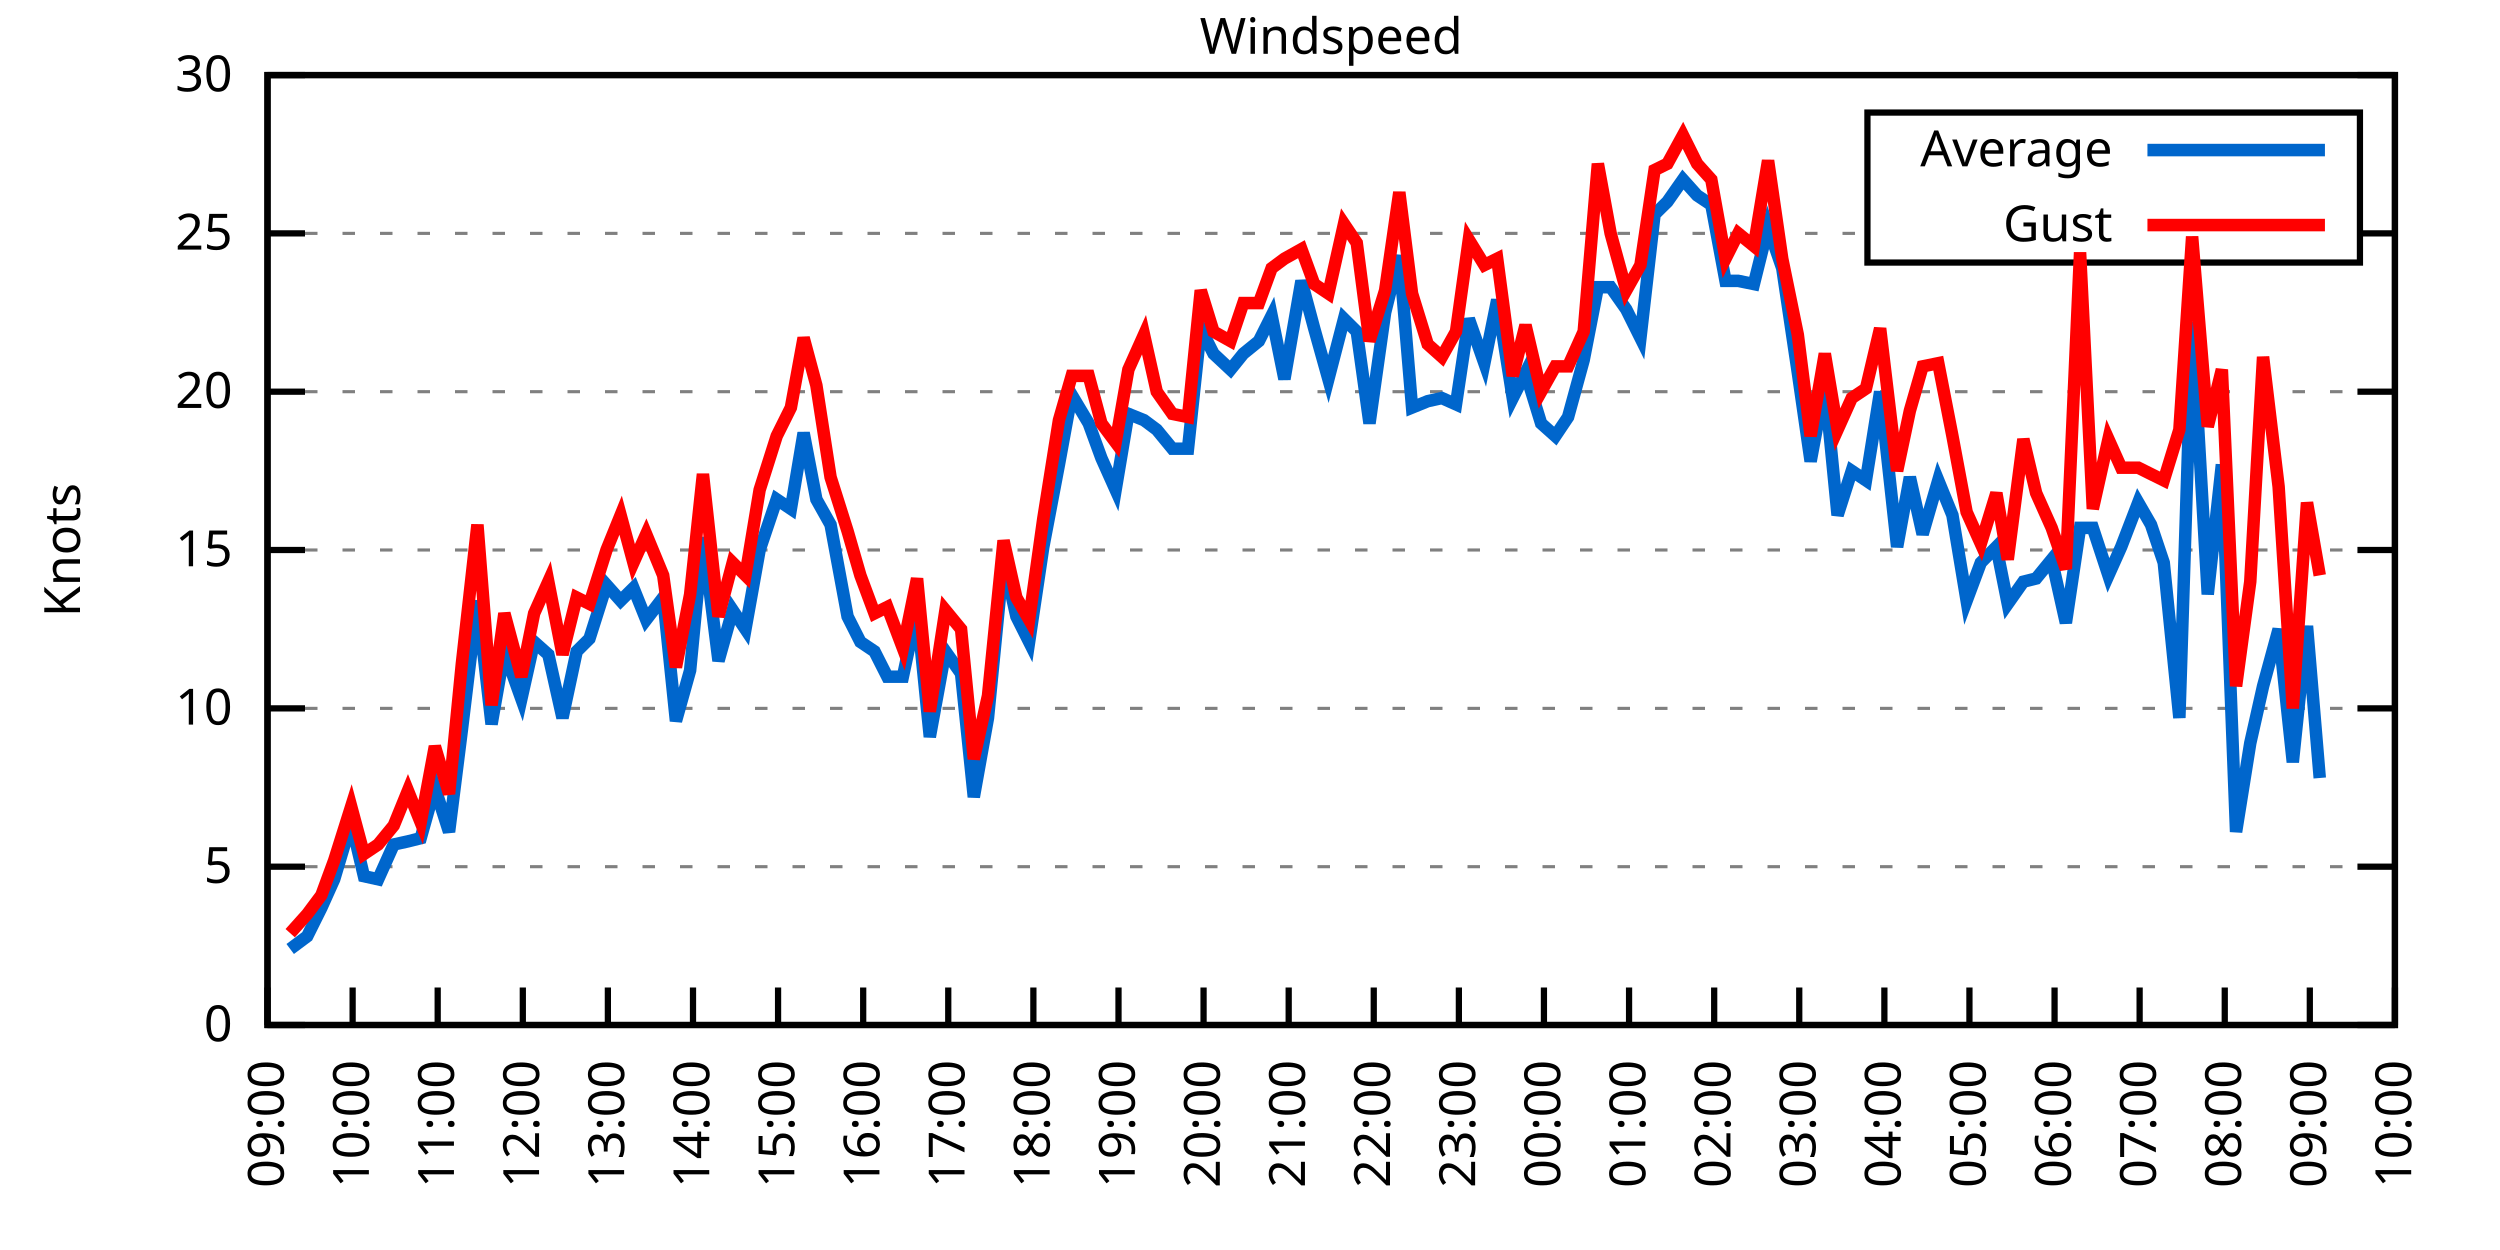
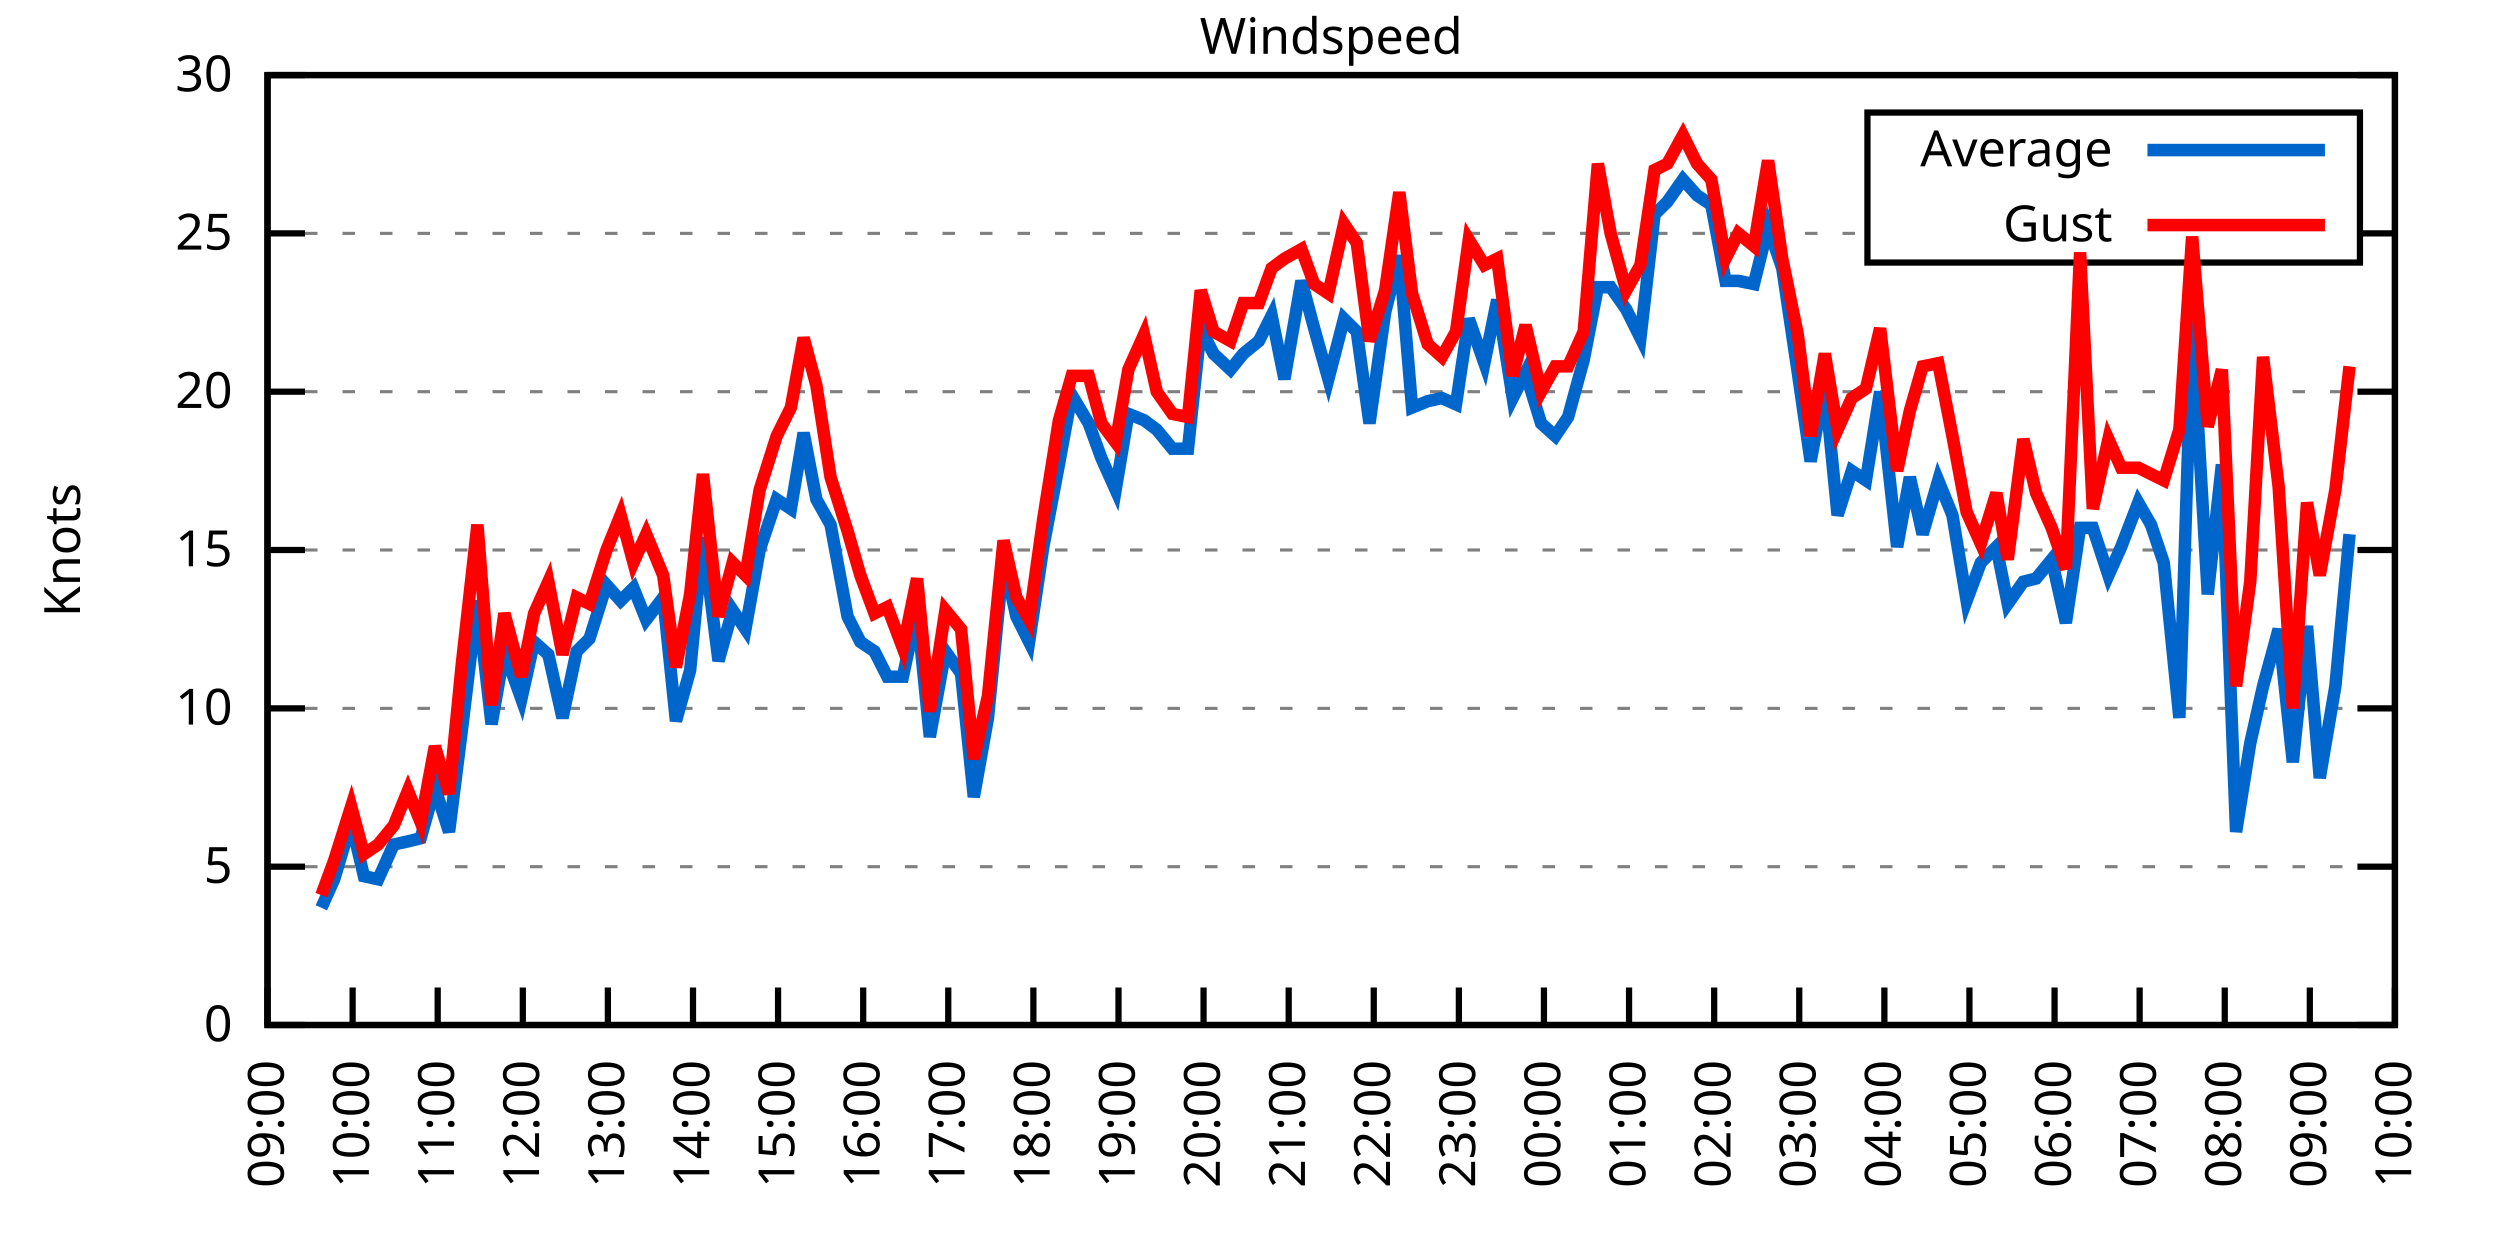
<svg xmlns="http://www.w3.org/2000/svg" xmlns:xlink="http://www.w3.org/1999/xlink" width="400" height="200" viewBox="0 0 400 200">
  <g id="gnuplot_canvas">
    <rect x="0" y="0" width="400" height="200" fill="none" />
    <defs>
      <circle id="gpDot" r="0.5" stroke-width="0.5" stroke="currentColor" />
      <path id="gpPt0" stroke-width="0.333" stroke="currentColor" d="M-1,0 h2 M0,-1 v2" />
      <path id="gpPt1" stroke-width="0.333" stroke="currentColor" d="M-1,-1 L1,1 M1,-1 L-1,1" />
      <path id="gpPt2" stroke-width="0.333" stroke="currentColor" d="M-1,0 L1,0 M0,-1 L0,1 M-1,-1 L1,1 M-1,1 L1,-1" />
      <rect id="gpPt3" stroke-width="0.333" stroke="currentColor" x="-1" y="-1" width="2" height="2" />
      <rect id="gpPt4" stroke-width="0.333" stroke="currentColor" fill="currentColor" x="-1" y="-1" width="2" height="2" />
      <circle id="gpPt5" stroke-width="0.333" stroke="currentColor" cx="0" cy="0" r="1" />
      <use xlink:href="#gpPt5" id="gpPt6" fill="currentColor" stroke="none" />
      <path id="gpPt7" stroke-width="0.333" stroke="currentColor" d="M0,-1.33 L-1.33,0.67 L1.33,0.67 z" />
      <use xlink:href="#gpPt7" id="gpPt8" fill="currentColor" stroke="none" />
      <use xlink:href="#gpPt7" id="gpPt9" stroke="currentColor" transform="rotate(180)" />
      <use xlink:href="#gpPt9" id="gpPt10" fill="currentColor" stroke="none" />
      <use xlink:href="#gpPt3" id="gpPt11" stroke="currentColor" transform="rotate(45)" />
      <use xlink:href="#gpPt11" id="gpPt12" fill="currentColor" stroke="none" />
      <path id="gpPt13" stroke-width="0.333" stroke="currentColor" d="M0,1.330 L1.265,0.411 L0.782,-1.067 L-0.782,-1.076 L-1.265,0.411 z" />
      <use xlink:href="#gpPt13" id="gpPt14" fill="currentColor" stroke="none" />
      <filter id="textbox" filterUnits="objectBoundingBox" x="0" y="0" height="1" width="1">
        <feFlood flood-color="white" flood-opacity="1" result="bgnd" />
        <feComposite in="SourceGraphic" in2="bgnd" operator="atop" />
      </filter>
      <filter id="greybox" filterUnits="objectBoundingBox" x="0" y="0" height="1" width="1">
        <feFlood flood-color="lightgrey" flood-opacity="1" result="grey" />
        <feComposite in="SourceGraphic" in2="grey" operator="atop" />
      </filter>
    </defs>
    <g fill="none" color="white" stroke="currentColor" stroke-width="1.00" stroke-linecap="butt" stroke-linejoin="miter">
</g>
    <g fill="none" color="black" stroke="currentColor" stroke-width="1.00" stroke-linecap="butt" stroke-linejoin="miter">
      <g stroke="none" shape-rendering="crispEdges">
        <polygon fill="rgb(255, 255, 255)" points="42.80,164.00 383.18,164.00 383.18,12.02 42.80,12.02 " />
      </g>
    </g>
    <g fill="none" color="black" stroke="currentColor" stroke-width="1.00" stroke-linecap="butt" stroke-linejoin="miter">
</g>
    <g fill="none" color="black" stroke="black" stroke-width="0.50" stroke-linecap="butt" stroke-linejoin="miter">
</g>
    <g fill="none" color="gray" stroke="currentColor" stroke-width="0.50" stroke-linecap="butt" stroke-linejoin="miter">
      <path stroke="gray" stroke-dasharray="2,4" class="gridline" d="M42.80,164.00 L383.19,164.00  " />
    </g>
    <g fill="none" color="gray" stroke="gray" stroke-width="1.00" stroke-linecap="butt" stroke-linejoin="miter">
</g>
    <g fill="none" color="black" stroke="currentColor" stroke-width="1.00" stroke-linecap="butt" stroke-linejoin="miter">
      <path stroke="black" d="M42.80,164.00 L48.80,164.00 M383.19,164.00 L377.19,164.00  " />
      <g transform="translate(37.20,166.60)" stroke="none" fill="black" font-family="Sans" font-size="8.00" text-anchor="end">
        <text>
          <tspan font-family="Sans"> 0</tspan>
        </text>
      </g>
    </g>
    <g fill="none" color="black" stroke="currentColor" stroke-width="1.00" stroke-linecap="butt" stroke-linejoin="miter">
</g>
    <g fill="none" color="black" stroke="black" stroke-width="0.50" stroke-linecap="butt" stroke-linejoin="miter">
</g>
    <g fill="none" color="gray" stroke="currentColor" stroke-width="0.50" stroke-linecap="butt" stroke-linejoin="miter">
      <path stroke="gray" stroke-dasharray="2,4" class="gridline" d="M42.80,138.67 L383.19,138.67  " />
    </g>
    <g fill="none" color="gray" stroke="gray" stroke-width="1.00" stroke-linecap="butt" stroke-linejoin="miter">
</g>
    <g fill="none" color="black" stroke="currentColor" stroke-width="1.00" stroke-linecap="butt" stroke-linejoin="miter">
      <path stroke="black" d="M42.80,138.67 L48.80,138.67 M383.19,138.67 L377.19,138.67  " />
      <g transform="translate(37.20,141.27)" stroke="none" fill="black" font-family="Sans" font-size="8.00" text-anchor="end">
        <text>
          <tspan font-family="Sans"> 5</tspan>
        </text>
      </g>
    </g>
    <g fill="none" color="black" stroke="currentColor" stroke-width="1.00" stroke-linecap="butt" stroke-linejoin="miter">
</g>
    <g fill="none" color="black" stroke="black" stroke-width="0.50" stroke-linecap="butt" stroke-linejoin="miter">
</g>
    <g fill="none" color="gray" stroke="currentColor" stroke-width="0.50" stroke-linecap="butt" stroke-linejoin="miter">
      <path stroke="gray" stroke-dasharray="2,4" class="gridline" d="M42.80,113.34 L383.19,113.34  " />
    </g>
    <g fill="none" color="gray" stroke="gray" stroke-width="1.00" stroke-linecap="butt" stroke-linejoin="miter">
</g>
    <g fill="none" color="black" stroke="currentColor" stroke-width="1.00" stroke-linecap="butt" stroke-linejoin="miter">
      <path stroke="black" d="M42.80,113.34 L48.80,113.34 M383.19,113.34 L377.19,113.34  " />
      <g transform="translate(37.20,115.94)" stroke="none" fill="black" font-family="Sans" font-size="8.00" text-anchor="end">
        <text>
          <tspan font-family="Sans"> 10</tspan>
        </text>
      </g>
    </g>
    <g fill="none" color="black" stroke="currentColor" stroke-width="1.00" stroke-linecap="butt" stroke-linejoin="miter">
</g>
    <g fill="none" color="black" stroke="black" stroke-width="0.50" stroke-linecap="butt" stroke-linejoin="miter">
</g>
    <g fill="none" color="gray" stroke="currentColor" stroke-width="0.50" stroke-linecap="butt" stroke-linejoin="miter">
      <path stroke="gray" stroke-dasharray="2,4" class="gridline" d="M42.80,88.00 L383.19,88.00  " />
    </g>
    <g fill="none" color="gray" stroke="gray" stroke-width="1.00" stroke-linecap="butt" stroke-linejoin="miter">
</g>
    <g fill="none" color="black" stroke="currentColor" stroke-width="1.00" stroke-linecap="butt" stroke-linejoin="miter">
      <path stroke="black" d="M42.80,88.00 L48.80,88.00 M383.19,88.00 L377.19,88.00  " />
      <g transform="translate(37.20,90.60)" stroke="none" fill="black" font-family="Sans" font-size="8.00" text-anchor="end">
        <text>
          <tspan font-family="Sans"> 15</tspan>
        </text>
      </g>
    </g>
    <g fill="none" color="black" stroke="currentColor" stroke-width="1.00" stroke-linecap="butt" stroke-linejoin="miter">
</g>
    <g fill="none" color="black" stroke="black" stroke-width="0.50" stroke-linecap="butt" stroke-linejoin="miter">
</g>
    <g fill="none" color="gray" stroke="currentColor" stroke-width="0.50" stroke-linecap="butt" stroke-linejoin="miter">
      <path stroke="gray" stroke-dasharray="2,4" class="gridline" d="M42.80,62.67 L383.19,62.67  " />
    </g>
    <g fill="none" color="gray" stroke="gray" stroke-width="1.00" stroke-linecap="butt" stroke-linejoin="miter">
</g>
    <g fill="none" color="black" stroke="currentColor" stroke-width="1.00" stroke-linecap="butt" stroke-linejoin="miter">
      <path stroke="black" d="M42.80,62.67 L48.80,62.67 M383.19,62.67 L377.19,62.67  " />
      <g transform="translate(37.20,65.27)" stroke="none" fill="black" font-family="Sans" font-size="8.00" text-anchor="end">
        <text>
          <tspan font-family="Sans"> 20</tspan>
        </text>
      </g>
    </g>
    <g fill="none" color="black" stroke="currentColor" stroke-width="1.00" stroke-linecap="butt" stroke-linejoin="miter">
</g>
    <g fill="none" color="black" stroke="black" stroke-width="0.50" stroke-linecap="butt" stroke-linejoin="miter">
</g>
    <g fill="none" color="gray" stroke="currentColor" stroke-width="0.50" stroke-linecap="butt" stroke-linejoin="miter">
      <path stroke="gray" stroke-dasharray="2,4" class="gridline" d="M42.80,37.34 L298.79,37.34 M377.59,37.34 L383.19,37.34  " />
    </g>
    <g fill="none" color="gray" stroke="gray" stroke-width="1.00" stroke-linecap="butt" stroke-linejoin="miter">
</g>
    <g fill="none" color="black" stroke="currentColor" stroke-width="1.00" stroke-linecap="butt" stroke-linejoin="miter">
      <path stroke="black" d="M42.80,37.34 L48.80,37.34 M383.19,37.34 L377.19,37.34  " />
      <g transform="translate(37.20,39.94)" stroke="none" fill="black" font-family="Sans" font-size="8.00" text-anchor="end">
        <text>
          <tspan font-family="Sans"> 25</tspan>
        </text>
      </g>
    </g>
    <g fill="none" color="black" stroke="currentColor" stroke-width="1.00" stroke-linecap="butt" stroke-linejoin="miter">
</g>
    <g fill="none" color="black" stroke="black" stroke-width="0.50" stroke-linecap="butt" stroke-linejoin="miter">
</g>
    <g fill="none" color="gray" stroke="currentColor" stroke-width="0.50" stroke-linecap="butt" stroke-linejoin="miter">
      <path stroke="gray" stroke-dasharray="2,4" class="gridline" d="M42.80,12.01 L383.19,12.01  " />
    </g>
    <g fill="none" color="gray" stroke="gray" stroke-width="1.00" stroke-linecap="butt" stroke-linejoin="miter">
</g>
    <g fill="none" color="black" stroke="currentColor" stroke-width="1.00" stroke-linecap="butt" stroke-linejoin="miter">
      <path stroke="black" d="M42.80,12.01 L48.80,12.01 M383.19,12.01 L377.19,12.01  " />
      <g transform="translate(37.20,14.61)" stroke="none" fill="black" font-family="Sans" font-size="8.00" text-anchor="end">
        <text>
          <tspan font-family="Sans"> 30</tspan>
        </text>
      </g>
    </g>
    <g fill="none" color="black" stroke="currentColor" stroke-width="1.00" stroke-linecap="butt" stroke-linejoin="miter">
      <path stroke="black" d="M42.80,164.00 L42.80,158.00  " />
      <g transform="translate(45.40,169.60) rotate(270.00)" stroke="none" fill="black" font-family="Sans" font-size="8.00" text-anchor="end">
        <text>
          <tspan font-family="Sans">09:00</tspan>
        </text>
      </g>
    </g>
    <g fill="none" color="black" stroke="currentColor" stroke-width="1.00" stroke-linecap="butt" stroke-linejoin="miter">
      <path stroke="black" d="M56.42,164.00 L56.42,158.00  " />
      <g transform="translate(59.02,169.60) rotate(270.00)" stroke="none" fill="black" font-family="Sans" font-size="8.00" text-anchor="end">
        <text>
          <tspan font-family="Sans">10:00</tspan>
        </text>
      </g>
    </g>
    <g fill="none" color="black" stroke="currentColor" stroke-width="1.00" stroke-linecap="butt" stroke-linejoin="miter">
      <path stroke="black" d="M70.03,164.00 L70.03,158.00  " />
      <g transform="translate(72.63,169.60) rotate(270.00)" stroke="none" fill="black" font-family="Sans" font-size="8.00" text-anchor="end">
        <text>
          <tspan font-family="Sans">11:00</tspan>
        </text>
      </g>
    </g>
    <g fill="none" color="black" stroke="currentColor" stroke-width="1.00" stroke-linecap="butt" stroke-linejoin="miter">
      <path stroke="black" d="M83.65,164.00 L83.65,158.00  " />
      <g transform="translate(86.25,169.60) rotate(270.00)" stroke="none" fill="black" font-family="Sans" font-size="8.00" text-anchor="end">
        <text>
          <tspan font-family="Sans">12:00</tspan>
        </text>
      </g>
    </g>
    <g fill="none" color="black" stroke="currentColor" stroke-width="1.00" stroke-linecap="butt" stroke-linejoin="miter">
      <path stroke="black" d="M97.26,164.00 L97.26,158.00  " />
      <g transform="translate(99.86,169.60) rotate(270.00)" stroke="none" fill="black" font-family="Sans" font-size="8.00" text-anchor="end">
        <text>
          <tspan font-family="Sans">13:00</tspan>
        </text>
      </g>
    </g>
    <g fill="none" color="black" stroke="currentColor" stroke-width="1.00" stroke-linecap="butt" stroke-linejoin="miter">
      <path stroke="black" d="M110.88,164.00 L110.88,158.00  " />
      <g transform="translate(113.48,169.60) rotate(270.00)" stroke="none" fill="black" font-family="Sans" font-size="8.00" text-anchor="end">
        <text>
          <tspan font-family="Sans">14:00</tspan>
        </text>
      </g>
    </g>
    <g fill="none" color="black" stroke="currentColor" stroke-width="1.00" stroke-linecap="butt" stroke-linejoin="miter">
      <path stroke="black" d="M124.49,164.00 L124.49,158.00  " />
      <g transform="translate(127.09,169.60) rotate(270.00)" stroke="none" fill="black" font-family="Sans" font-size="8.00" text-anchor="end">
        <text>
          <tspan font-family="Sans">15:00</tspan>
        </text>
      </g>
    </g>
    <g fill="none" color="black" stroke="currentColor" stroke-width="1.00" stroke-linecap="butt" stroke-linejoin="miter">
      <path stroke="black" d="M138.11,164.00 L138.11,158.00  " />
      <g transform="translate(140.71,169.60) rotate(270.00)" stroke="none" fill="black" font-family="Sans" font-size="8.00" text-anchor="end">
        <text>
          <tspan font-family="Sans">16:00</tspan>
        </text>
      </g>
    </g>
    <g fill="none" color="black" stroke="currentColor" stroke-width="1.00" stroke-linecap="butt" stroke-linejoin="miter">
      <path stroke="black" d="M151.72,164.00 L151.72,158.00  " />
      <g transform="translate(154.32,169.60) rotate(270.00)" stroke="none" fill="black" font-family="Sans" font-size="8.00" text-anchor="end">
        <text>
          <tspan font-family="Sans">17:00</tspan>
        </text>
      </g>
    </g>
    <g fill="none" color="black" stroke="currentColor" stroke-width="1.00" stroke-linecap="butt" stroke-linejoin="miter">
      <path stroke="black" d="M165.34,164.00 L165.34,158.00  " />
      <g transform="translate(167.94,169.60) rotate(270.00)" stroke="none" fill="black" font-family="Sans" font-size="8.00" text-anchor="end">
        <text>
          <tspan font-family="Sans">18:00</tspan>
        </text>
      </g>
    </g>
    <g fill="none" color="black" stroke="currentColor" stroke-width="1.00" stroke-linecap="butt" stroke-linejoin="miter">
      <path stroke="black" d="M178.96,164.00 L178.96,158.00  " />
      <g transform="translate(181.56,169.60) rotate(270.00)" stroke="none" fill="black" font-family="Sans" font-size="8.00" text-anchor="end">
        <text>
          <tspan font-family="Sans">19:00</tspan>
        </text>
      </g>
    </g>
    <g fill="none" color="black" stroke="currentColor" stroke-width="1.00" stroke-linecap="butt" stroke-linejoin="miter">
      <path stroke="black" d="M192.57,164.00 L192.57,158.00  " />
      <g transform="translate(195.17,169.60) rotate(270.00)" stroke="none" fill="black" font-family="Sans" font-size="8.00" text-anchor="end">
        <text>
          <tspan font-family="Sans">20:00</tspan>
        </text>
      </g>
    </g>
    <g fill="none" color="black" stroke="currentColor" stroke-width="1.00" stroke-linecap="butt" stroke-linejoin="miter">
      <path stroke="black" d="M206.19,164.00 L206.19,158.00  " />
      <g transform="translate(208.79,169.60) rotate(270.00)" stroke="none" fill="black" font-family="Sans" font-size="8.00" text-anchor="end">
        <text>
          <tspan font-family="Sans">21:00</tspan>
        </text>
      </g>
    </g>
    <g fill="none" color="black" stroke="currentColor" stroke-width="1.00" stroke-linecap="butt" stroke-linejoin="miter">
      <path stroke="black" d="M219.80,164.00 L219.80,158.00  " />
      <g transform="translate(222.40,169.60) rotate(270.00)" stroke="none" fill="black" font-family="Sans" font-size="8.00" text-anchor="end">
        <text>
          <tspan font-family="Sans">22:00</tspan>
        </text>
      </g>
    </g>
    <g fill="none" color="black" stroke="currentColor" stroke-width="1.00" stroke-linecap="butt" stroke-linejoin="miter">
      <path stroke="black" d="M233.42,164.00 L233.42,158.00  " />
      <g transform="translate(236.02,169.60) rotate(270.00)" stroke="none" fill="black" font-family="Sans" font-size="8.00" text-anchor="end">
        <text>
          <tspan font-family="Sans">23:00</tspan>
        </text>
      </g>
    </g>
    <g fill="none" color="black" stroke="currentColor" stroke-width="1.00" stroke-linecap="butt" stroke-linejoin="miter">
      <path stroke="black" d="M247.03,164.00 L247.03,158.00  " />
      <g transform="translate(249.63,169.60) rotate(270.00)" stroke="none" fill="black" font-family="Sans" font-size="8.00" text-anchor="end">
        <text>
          <tspan font-family="Sans">00:00</tspan>
        </text>
      </g>
    </g>
    <g fill="none" color="black" stroke="currentColor" stroke-width="1.00" stroke-linecap="butt" stroke-linejoin="miter">
      <path stroke="black" d="M260.65,164.00 L260.65,158.00  " />
      <g transform="translate(263.25,169.60) rotate(270.00)" stroke="none" fill="black" font-family="Sans" font-size="8.00" text-anchor="end">
        <text>
          <tspan font-family="Sans">01:00</tspan>
        </text>
      </g>
    </g>
    <g fill="none" color="black" stroke="currentColor" stroke-width="1.00" stroke-linecap="butt" stroke-linejoin="miter">
      <path stroke="black" d="M274.27,164.00 L274.27,158.00  " />
      <g transform="translate(276.87,169.60) rotate(270.00)" stroke="none" fill="black" font-family="Sans" font-size="8.00" text-anchor="end">
        <text>
          <tspan font-family="Sans">02:00</tspan>
        </text>
      </g>
    </g>
    <g fill="none" color="black" stroke="currentColor" stroke-width="1.00" stroke-linecap="butt" stroke-linejoin="miter">
      <path stroke="black" d="M287.88,164.00 L287.88,158.00  " />
      <g transform="translate(290.48,169.60) rotate(270.00)" stroke="none" fill="black" font-family="Sans" font-size="8.00" text-anchor="end">
        <text>
          <tspan font-family="Sans">03:00</tspan>
        </text>
      </g>
    </g>
    <g fill="none" color="black" stroke="currentColor" stroke-width="1.00" stroke-linecap="butt" stroke-linejoin="miter">
      <path stroke="black" d="M301.50,164.00 L301.50,158.00  " />
      <g transform="translate(304.10,169.60) rotate(270.00)" stroke="none" fill="black" font-family="Sans" font-size="8.00" text-anchor="end">
        <text>
          <tspan font-family="Sans">04:00</tspan>
        </text>
      </g>
    </g>
    <g fill="none" color="black" stroke="currentColor" stroke-width="1.00" stroke-linecap="butt" stroke-linejoin="miter">
      <path stroke="black" d="M315.11,164.00 L315.11,158.00  " />
      <g transform="translate(317.71,169.60) rotate(270.00)" stroke="none" fill="black" font-family="Sans" font-size="8.00" text-anchor="end">
        <text>
          <tspan font-family="Sans">05:00</tspan>
        </text>
      </g>
    </g>
    <g fill="none" color="black" stroke="currentColor" stroke-width="1.00" stroke-linecap="butt" stroke-linejoin="miter">
      <path stroke="black" d="M328.73,164.00 L328.73,158.00  " />
      <g transform="translate(331.33,169.60) rotate(270.00)" stroke="none" fill="black" font-family="Sans" font-size="8.00" text-anchor="end">
        <text>
          <tspan font-family="Sans">06:00</tspan>
        </text>
      </g>
    </g>
    <g fill="none" color="black" stroke="currentColor" stroke-width="1.00" stroke-linecap="butt" stroke-linejoin="miter">
      <path stroke="black" d="M342.34,164.00 L342.34,158.00  " />
      <g transform="translate(344.94,169.60) rotate(270.00)" stroke="none" fill="black" font-family="Sans" font-size="8.00" text-anchor="end">
        <text>
          <tspan font-family="Sans">07:00</tspan>
        </text>
      </g>
    </g>
    <g fill="none" color="black" stroke="currentColor" stroke-width="1.00" stroke-linecap="butt" stroke-linejoin="miter">
      <path stroke="black" d="M355.96,164.00 L355.96,158.00  " />
      <g transform="translate(358.56,169.60) rotate(270.00)" stroke="none" fill="black" font-family="Sans" font-size="8.00" text-anchor="end">
        <text>
          <tspan font-family="Sans">08:00</tspan>
        </text>
      </g>
    </g>
    <g fill="none" color="black" stroke="currentColor" stroke-width="1.00" stroke-linecap="butt" stroke-linejoin="miter">
      <path stroke="black" d="M369.57,164.00 L369.57,158.00  " />
      <g transform="translate(372.17,169.60) rotate(270.00)" stroke="none" fill="black" font-family="Sans" font-size="8.00" text-anchor="end">
        <text>
          <tspan font-family="Sans">09:00</tspan>
        </text>
      </g>
    </g>
    <g fill="none" color="black" stroke="currentColor" stroke-width="1.00" stroke-linecap="butt" stroke-linejoin="miter">
      <path stroke="black" d="M383.19,164.00 L383.19,158.00  " />
      <g transform="translate(385.79,169.60) rotate(270.00)" stroke="none" fill="black" font-family="Sans" font-size="8.00" text-anchor="end">
        <text>
          <tspan font-family="Sans">10:00</tspan>
        </text>
      </g>
    </g>
    <g fill="none" color="black" stroke="currentColor" stroke-width="1.00" stroke-linecap="butt" stroke-linejoin="miter">
</g>
    <g fill="none" color="black" stroke="currentColor" stroke-width="1.00" stroke-linecap="butt" stroke-linejoin="miter">
      <path stroke="black" d="M42.80,12.01 L42.80,164.00 L383.19,164.00 L383.19,12.01 L42.80,12.01 Z  " />
    </g>
    <g fill="none" color="black" stroke="currentColor" stroke-width="1.00" stroke-linecap="butt" stroke-linejoin="miter">
</g>
    <g fill="none" color="black" stroke="currentColor" stroke-width="1.00" stroke-linecap="butt" stroke-linejoin="miter">
      <path stroke="black" d="M298.79,42.01 L298.79,18.01 L377.59,18.01 L377.59,42.01 L298.79,42.01 Z  " />
    </g>
    <g id="Windspeed_plot_1">
      <g fill="none" color="white" stroke="black" stroke-width="2.00" stroke-linecap="butt" stroke-linejoin="miter">
</g>
      <g fill="none" color="black" stroke="currentColor" stroke-width="2.00" stroke-linecap="butt" stroke-linejoin="miter">
        <g transform="translate(337.99,26.61)" stroke="none" fill="black" font-family="Sans" font-size="8.00" text-anchor="end">
          <text>
            <tspan font-family="Sans">Average</tspan>
          </text>
        </g>
      </g>
      <g fill="none" color="black" stroke="currentColor" stroke-width="2.00" stroke-linecap="butt" stroke-linejoin="miter">
-         <path stroke="rgb(  0, 102, 204)" d="M343.59,24.01 L371.99,24.01 M46.43,151.84 L49.15,149.81 L51.42,145.25 L53.47,140.69 L56.19,131.58 L58.23,140.19   L60.50,140.69 L63.00,135.12 L65.27,134.62 L67.31,134.11 L69.58,126.00 L71.85,133.10 L73.89,116.88 L76.39,96.11   L78.65,115.87 L80.70,104.22 L83.42,111.82 L85.46,102.70 L87.73,104.72 L90.00,114.86 L92.27,104.22 L94.31,102.19   L97.04,93.58 L99.30,96.11 L101.35,94.08 L103.39,99.15 L106.11,95.60 L108.15,115.36 L110.42,107.26 L112.47,85.98   L114.96,105.74 L117.23,97.63 L119.27,100.67 L121.54,88.00 L124.27,79.90 L126.54,81.42 L128.58,69.26 L130.62,79.90   L132.89,83.95 L135.61,98.64 L137.66,102.70 L139.92,104.22 L141.97,108.27 L144.46,108.27 L146.73,97.63 L148.77,117.90   L151.27,104.22 L153.77,107.76 L155.81,127.52 L158.08,114.86 L160.57,89.52 L162.62,98.64 L164.66,102.70 L166.93,87.50   L169.43,74.33 L171.47,63.18 L174.19,67.74 L176.23,73.31 L178.50,78.38 L180.54,66.22 L183.04,67.23 L185.08,68.75   L187.58,71.79 L190.08,71.79 L192.12,52.54 L194.16,56.59 L196.88,59.13 L198.93,56.59 L201.42,54.57 L203.46,50.51   L205.51,60.65 L208.23,44.94 L210.27,52.54 L212.54,60.65 L215.04,51.02 L217.08,53.05 L219.12,67.74 L221.62,50.01   L223.89,40.89 L225.93,65.21 L228.43,64.19 L230.70,63.69 L232.96,64.70 L235.01,51.02 L237.50,58.11 L239.55,47.98   L242.04,63.69 L244.08,59.63 L246.58,67.74 L248.85,69.77 L250.89,66.73 L253.39,57.61 L255.66,45.95 L257.70,45.95   L260.20,49.50 L262.47,54.06 L264.73,34.30 L266.78,32.28 L269.27,28.73 L271.54,31.26 L273.81,32.78 L276.08,44.94   L278.12,44.94 L280.62,45.45 L282.89,36.33 L285.16,42.91 L287.65,59.63 L289.70,73.82 L291.97,61.66 L294.01,82.43   L296.28,75.34 L298.55,76.86 L300.82,62.67 L303.54,87.50 L305.58,76.35 L307.62,85.47 L310.12,76.86 L312.39,82.43   L314.66,96.11 L316.93,90.03 L319.42,87.50 L321.24,96.62 L323.74,93.07 L325.78,92.56 L328.27,89.52 L330.54,99.66   L332.81,84.46 L334.85,84.46 L337.35,92.06 L339.39,87.50 L342.12,80.41 L344.16,83.95 L346.20,90.03 L348.70,114.86   L350.74,51.53 L353.24,95.10 L355.50,74.33 L357.77,133.10 L360.04,118.91 L362.09,109.79 L364.58,100.67 L366.85,121.95   L369.12,100.16 L371.16,124.48  " />
+         <path stroke="rgb(  0, 102, 204)" d="M343.59,24.01 L371.99,24.01 M51.42,145.25 L53.47,140.69 L56.19,131.58 L58.23,140.19 L60.50,140.69 L63.00,135.12   L65.27,134.62 L67.31,134.11 L69.58,126.00 L71.85,133.10 L73.89,116.88 L76.39,96.11 L78.65,115.87 L80.70,104.22   L83.42,111.82 L85.46,102.70 L87.73,104.72 L90.00,114.86 L92.27,104.22 L94.31,102.19 L97.04,93.58 L99.30,96.11   L101.35,94.08 L103.39,99.15 L106.11,95.60 L108.15,115.36 L110.42,107.26 L112.47,85.98 L114.96,105.74 L117.23,97.63   L119.27,100.67 L121.54,88.00 L124.27,79.90 L126.54,81.42 L128.58,69.26 L130.62,79.90 L132.89,83.95 L135.61,98.64   L137.66,102.70 L139.92,104.22 L141.97,108.27 L144.46,108.27 L146.73,97.63 L148.77,117.90 L151.27,104.22 L153.77,107.76   L155.81,127.52 L158.08,114.86 L160.57,89.52 L162.62,98.64 L164.66,102.70 L166.93,87.50 L169.43,74.33 L171.47,63.18   L174.19,67.74 L176.23,73.31 L178.50,78.38 L180.54,66.22 L183.04,67.23 L185.08,68.75 L187.58,71.79 L190.08,71.79   L192.12,52.54 L194.16,56.59 L196.88,59.13 L198.93,56.59 L201.42,54.57 L203.46,50.51 L205.51,60.65 L208.23,44.94   L210.27,52.54 L212.54,60.65 L215.04,51.02 L217.08,53.05 L219.12,67.74 L221.62,50.01 L223.89,40.89 L225.93,65.21   L228.43,64.19 L230.70,63.69 L232.96,64.70 L235.01,51.02 L237.50,58.11 L239.55,47.98 L242.04,63.69 L244.08,59.63   L246.58,67.74 L248.85,69.77 L250.89,66.73 L253.39,57.61 L255.66,45.95 L257.70,45.95 L260.20,49.50 L262.47,54.06   L264.73,34.30 L266.78,32.28 L269.27,28.73 L271.54,31.26 L273.81,32.78 L276.08,44.94 L278.12,44.94 L280.62,45.45   L282.89,36.33 L285.16,42.91 L287.65,59.63 L289.70,73.82 L291.97,61.66 L294.01,82.43 L296.28,75.34 L298.55,76.86   L300.82,62.67 L303.54,87.50 L305.58,76.35 L307.62,85.47 L310.12,76.86 L312.39,82.43 L314.66,96.11 L316.93,90.03   L319.42,87.50 L321.24,96.62 L323.74,93.07 L325.78,92.56 L328.27,89.52 L330.54,99.66 L332.81,84.46 L334.85,84.46   L337.35,92.06 L339.39,87.50 L342.12,80.41 L344.16,83.95 L346.20,90.03 L348.70,114.86 L350.74,51.53 L353.24,95.10   L355.50,74.33 L357.77,133.10 L360.04,118.91 L362.09,109.79 L364.58,100.67 L366.85,121.95 L369.12,100.16 L371.16,124.48   L373.66,109.79 L375.93,85.47  " />
      </g>
    </g>
    <g id="Windspeed_plot_2">
      <g fill="none" color="black" stroke="currentColor" stroke-width="2.00" stroke-linecap="butt" stroke-linejoin="miter">
        <g transform="translate(337.99,38.61)" stroke="none" fill="black" font-family="Sans" font-size="8.00" text-anchor="end">
          <text>
            <tspan font-family="Sans">Gust</tspan>
          </text>
        </g>
      </g>
      <g fill="none" color="black" stroke="currentColor" stroke-width="2.00" stroke-linecap="butt" stroke-linejoin="miter">
-         <path stroke="rgb(255,   0,   0)" d="M343.59,36.01 L371.99,36.01 M46.43,149.31 L49.15,146.27 L51.42,143.23 L53.47,137.66 L56.19,129.04 L58.23,136.64   L60.50,135.12 L63.00,132.08 L65.27,126.51 L67.31,131.58 L69.58,119.42 L71.85,127.02 L73.89,106.24 L76.39,83.95   L78.65,112.83 L80.70,98.14 L83.42,108.27 L85.46,98.14 L87.73,93.07 L90.00,104.72 L92.27,95.60 L94.31,96.62   L97.04,88.00 L99.30,82.43 L101.35,90.03 L103.39,85.47 L106.11,92.06 L108.15,106.75 L110.42,95.10 L112.47,75.85   L114.96,98.64 L117.23,90.03 L119.27,92.06 L121.54,78.38 L124.27,69.77 L126.54,65.21 L128.58,54.06 L130.62,61.66   L132.89,76.35 L135.61,84.97 L137.66,92.06 L139.92,98.14 L141.97,97.12 L144.46,103.71 L146.73,92.56 L148.77,113.84   L151.27,97.63 L153.77,100.67 L155.81,121.44 L158.08,111.31 L160.57,86.49 L162.62,95.60 L164.66,99.15 L166.93,82.94   L169.43,67.23 L171.47,60.14 L174.19,60.14 L176.23,67.74 L178.50,70.78 L180.54,59.13 L183.04,53.55 L185.08,62.67   L187.58,66.22 L190.08,66.73 L192.12,46.46 L194.16,53.05 L196.88,54.57 L198.93,48.49 L201.42,48.49 L203.46,42.91   L205.51,41.39 L208.23,39.87 L210.27,45.45 L212.54,46.97 L215.04,35.82 L217.08,38.86 L219.12,54.57 L221.62,46.46   L223.89,30.76 L225.93,46.97 L228.43,55.07 L230.70,57.10 L232.96,53.05 L235.01,38.35 L237.50,42.41 L239.55,41.39   L242.04,60.14 L244.08,52.03 L246.58,62.67 L248.85,58.62 L250.89,58.62 L253.39,53.05 L255.66,26.20 L257.70,37.34   L260.20,46.46 L262.47,42.41 L264.73,27.21 L266.78,26.20 L269.27,21.64 L271.54,26.20 L273.81,28.73 L276.08,41.39   L278.12,37.34 L280.62,39.37 L282.89,25.69 L285.16,41.39 L287.65,53.55 L289.70,69.77 L291.97,56.59 L294.01,68.75   L296.28,63.69 L298.55,62.17 L300.82,52.54 L303.54,75.34 L305.58,65.71 L307.62,58.62 L310.12,58.11 L312.39,69.77   L314.66,81.93 L316.93,86.99 L319.42,78.89 L321.24,89.52 L323.74,70.27 L325.78,78.89 L328.27,84.46 L330.54,91.04   L332.81,40.38 L334.85,81.42 L337.35,70.27 L339.39,74.83 L342.12,74.83 L344.16,75.85 L346.20,76.86 L348.70,68.75   L350.74,37.85 L353.24,68.25 L355.50,59.13 L357.77,109.79 L360.04,93.07 L362.09,57.10 L364.58,77.87 L366.85,113.34   L369.12,80.41 L371.16,92.06  " />
+         <path stroke="rgb(255,   0,   0)" d="M343.59,36.01 L371.99,36.01 M51.42,143.23 L53.47,137.66 L56.19,129.04 L58.23,136.64 L60.50,135.12 L63.00,132.08   L65.27,126.51 L67.31,131.58 L69.58,119.42 L71.85,127.02 L73.89,106.24 L76.39,83.95 L78.65,112.83 L80.70,98.14   L83.42,108.27 L85.46,98.14 L87.73,93.07 L90.00,104.72 L92.27,95.60 L94.31,96.62 L97.04,88.00 L99.30,82.43   L101.35,90.03 L103.39,85.47 L106.11,92.06 L108.15,106.75 L110.42,95.10 L112.47,75.85 L114.96,98.64 L117.23,90.03   L119.27,92.06 L121.54,78.38 L124.27,69.77 L126.54,65.21 L128.58,54.06 L130.62,61.66 L132.89,76.35 L135.61,84.97   L137.66,92.06 L139.92,98.14 L141.97,97.12 L144.46,103.71 L146.73,92.56 L148.77,113.84 L151.27,97.63 L153.77,100.67   L155.81,121.44 L158.08,111.31 L160.57,86.49 L162.62,95.60 L164.66,99.15 L166.93,82.94 L169.43,67.23 L171.47,60.14   L174.19,60.14 L176.23,67.74 L178.50,70.78 L180.54,59.13 L183.04,53.55 L185.08,62.67 L187.58,66.22 L190.08,66.73   L192.12,46.46 L194.16,53.05 L196.88,54.57 L198.93,48.49 L201.42,48.49 L203.46,42.91 L205.51,41.39 L208.23,39.87   L210.27,45.45 L212.54,46.97 L215.04,35.82 L217.08,38.86 L219.12,54.57 L221.62,46.46 L223.89,30.76 L225.93,46.97   L228.43,55.07 L230.70,57.10 L232.96,53.05 L235.01,38.35 L237.50,42.41 L239.55,41.39 L242.04,60.14 L244.08,52.03   L246.58,62.67 L248.85,58.62 L250.89,58.62 L253.39,53.05 L255.66,26.20 L257.70,37.34 L260.20,46.46 L262.47,42.41   L264.73,27.21 L266.78,26.20 L269.27,21.64 L271.54,26.20 L273.81,28.73 L276.08,41.39 L278.12,37.34 L280.62,39.37   L282.89,25.69 L285.16,41.39 L287.65,53.55 L289.70,69.77 L291.97,56.59 L294.01,68.75 L296.28,63.69 L298.55,62.17   L300.82,52.54 L303.54,75.34 L305.58,65.71 L307.62,58.62 L310.12,58.11 L312.39,69.77 L314.66,81.93 L316.93,86.99   L319.42,78.89 L321.24,89.52 L323.74,70.27 L325.78,78.89 L328.27,84.46 L330.54,91.04 L332.81,40.38 L334.85,81.42   L337.35,70.27 L339.39,74.83 L342.12,74.83 L344.16,75.85 L346.20,76.86 L348.70,68.75 L350.74,37.85 L353.24,68.25   L355.50,59.13 L357.77,109.79 L360.04,93.07 L362.09,57.10 L364.58,77.87 L366.85,113.34 L369.12,80.41 L371.16,92.06   L373.66,78.38 L375.93,58.62  " />
      </g>
    </g>
    <g fill="none" color="black" stroke="currentColor" stroke-width="2.00" stroke-linecap="butt" stroke-linejoin="miter">
</g>
    <g fill="none" color="black" stroke="black" stroke-width="1.00" stroke-linecap="butt" stroke-linejoin="miter">
</g>
    <g fill="none" color="black" stroke="currentColor" stroke-width="1.00" stroke-linecap="butt" stroke-linejoin="miter">
      <path stroke="black" d="M42.80,12.01 L42.80,164.00 L383.19,164.00 L383.19,12.01 L42.80,12.01 Z  " />
      <g transform="translate(12.80,88.01) rotate(270.00)" stroke="none" fill="black" font-family="Sans" font-size="8.00" text-anchor="middle">
        <text>
          <tspan font-family="Sans">Knots</tspan>
        </text>
      </g>
    </g>
    <g fill="none" color="black" stroke="currentColor" stroke-width="1.00" stroke-linecap="butt" stroke-linejoin="miter">
</g>
    <g fill="none" color="black" stroke="currentColor" stroke-width="1.00" stroke-linecap="butt" stroke-linejoin="miter">
      <g transform="translate(212.99,8.61)" stroke="none" fill="black" font-family="Sans" font-size="8.00" text-anchor="middle">
        <text>
          <tspan font-family="Sans">Windspeed</tspan>
        </text>
      </g>
    </g>
    <g fill="none" color="black" stroke="currentColor" stroke-width="1.00" stroke-linecap="butt" stroke-linejoin="miter">
</g>
  </g>
</svg>
